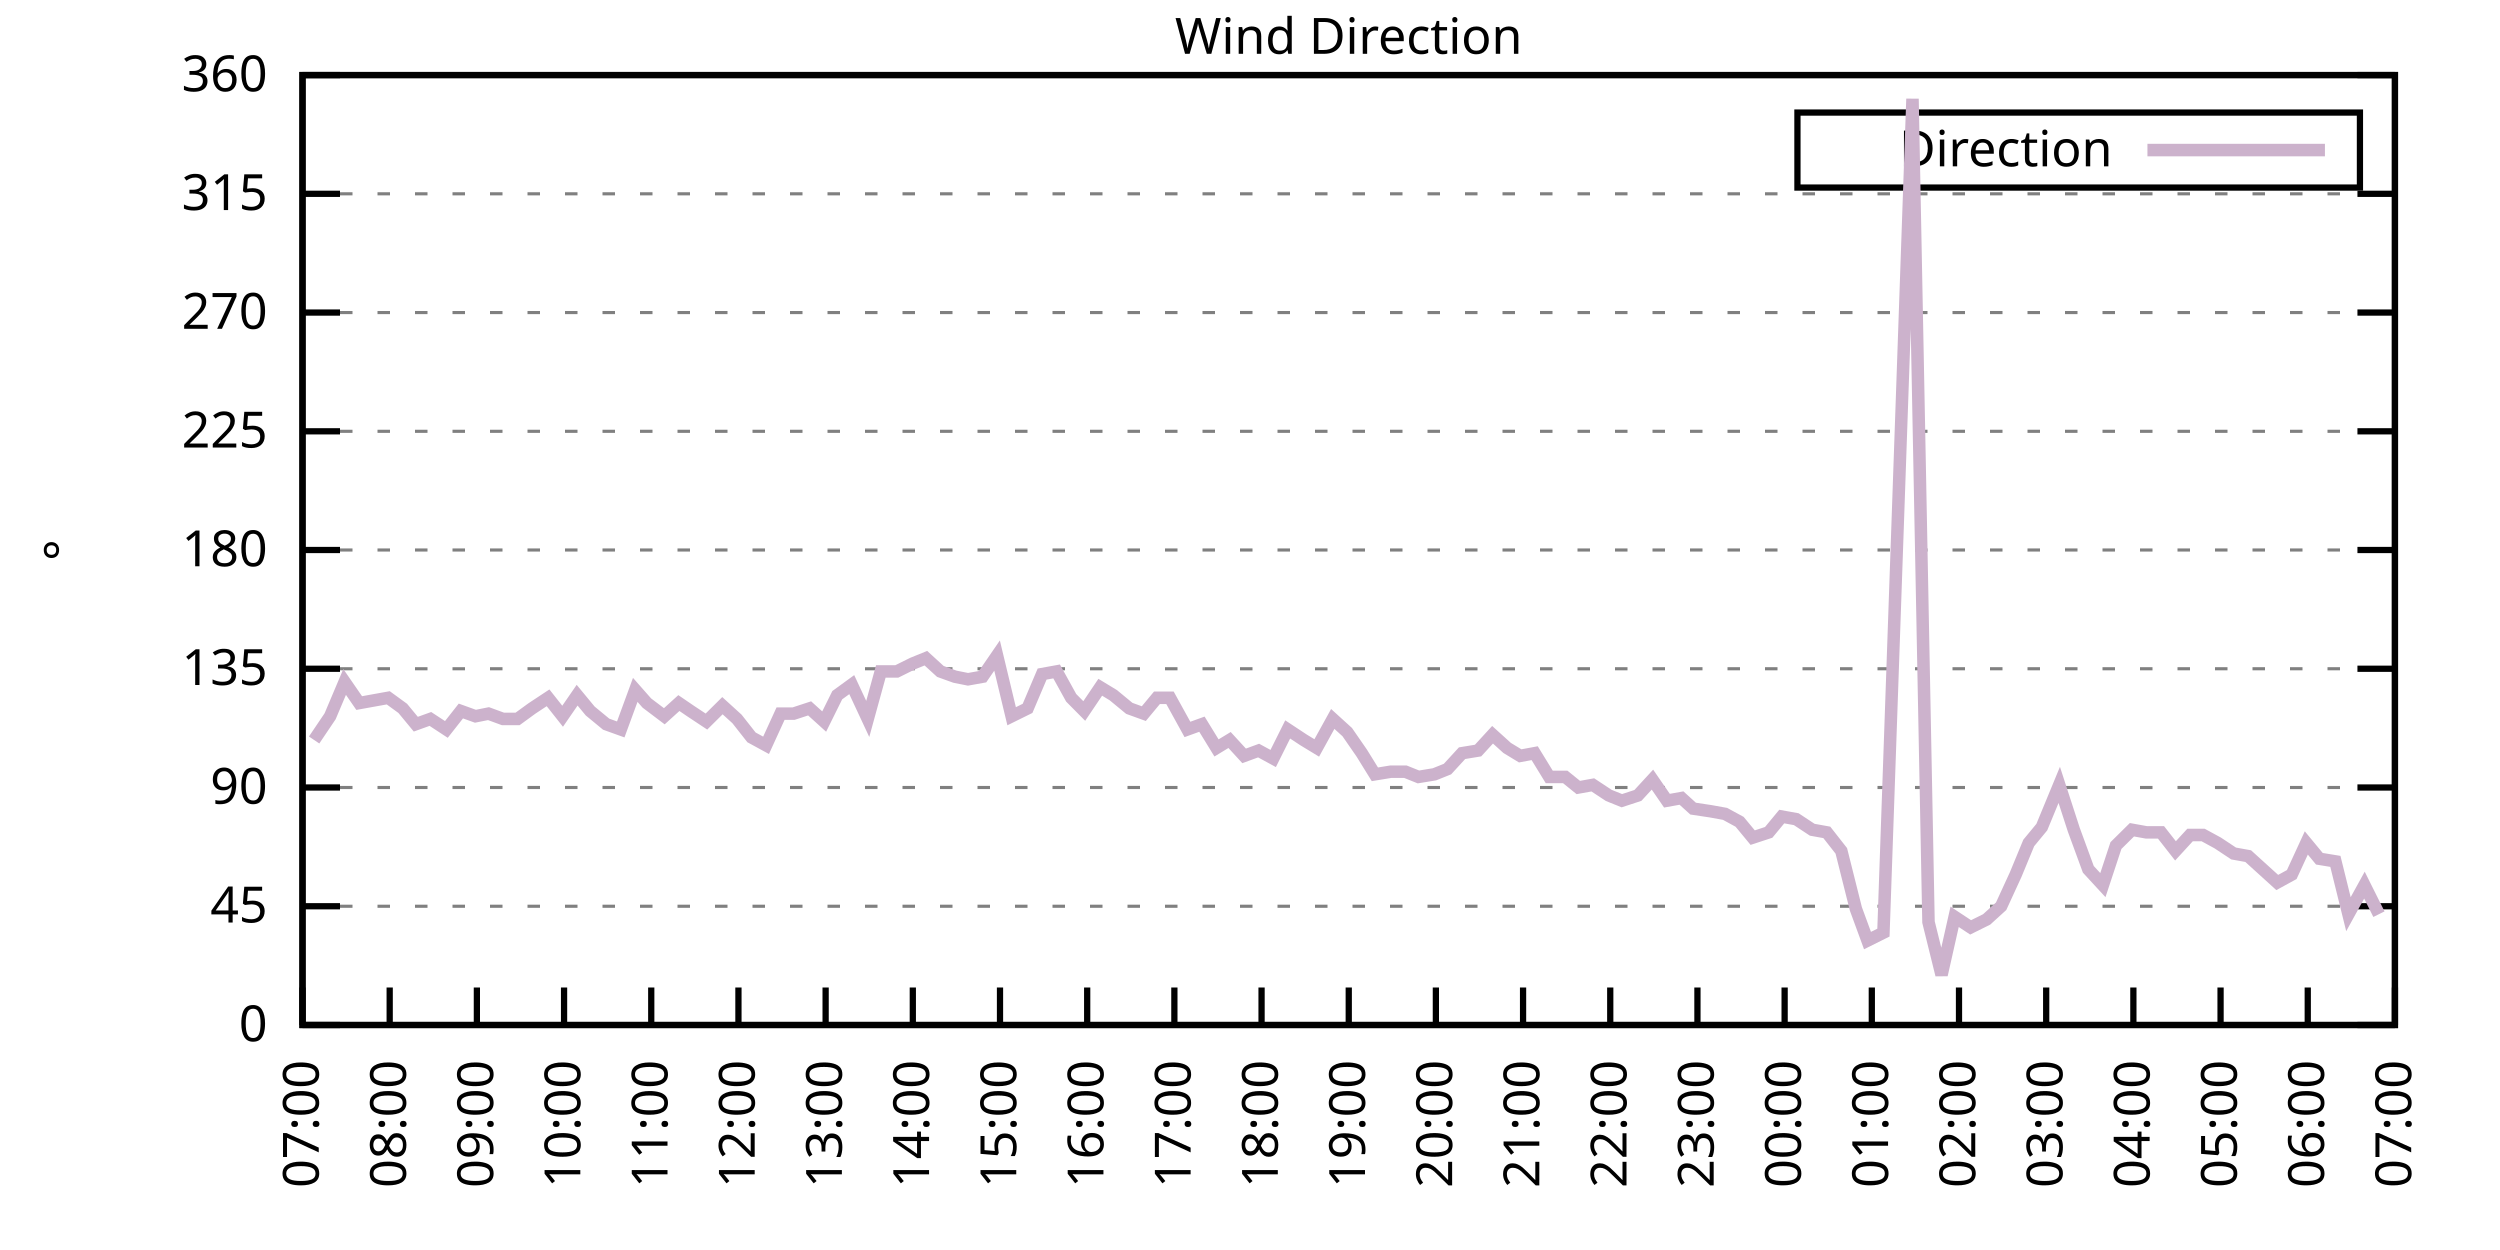
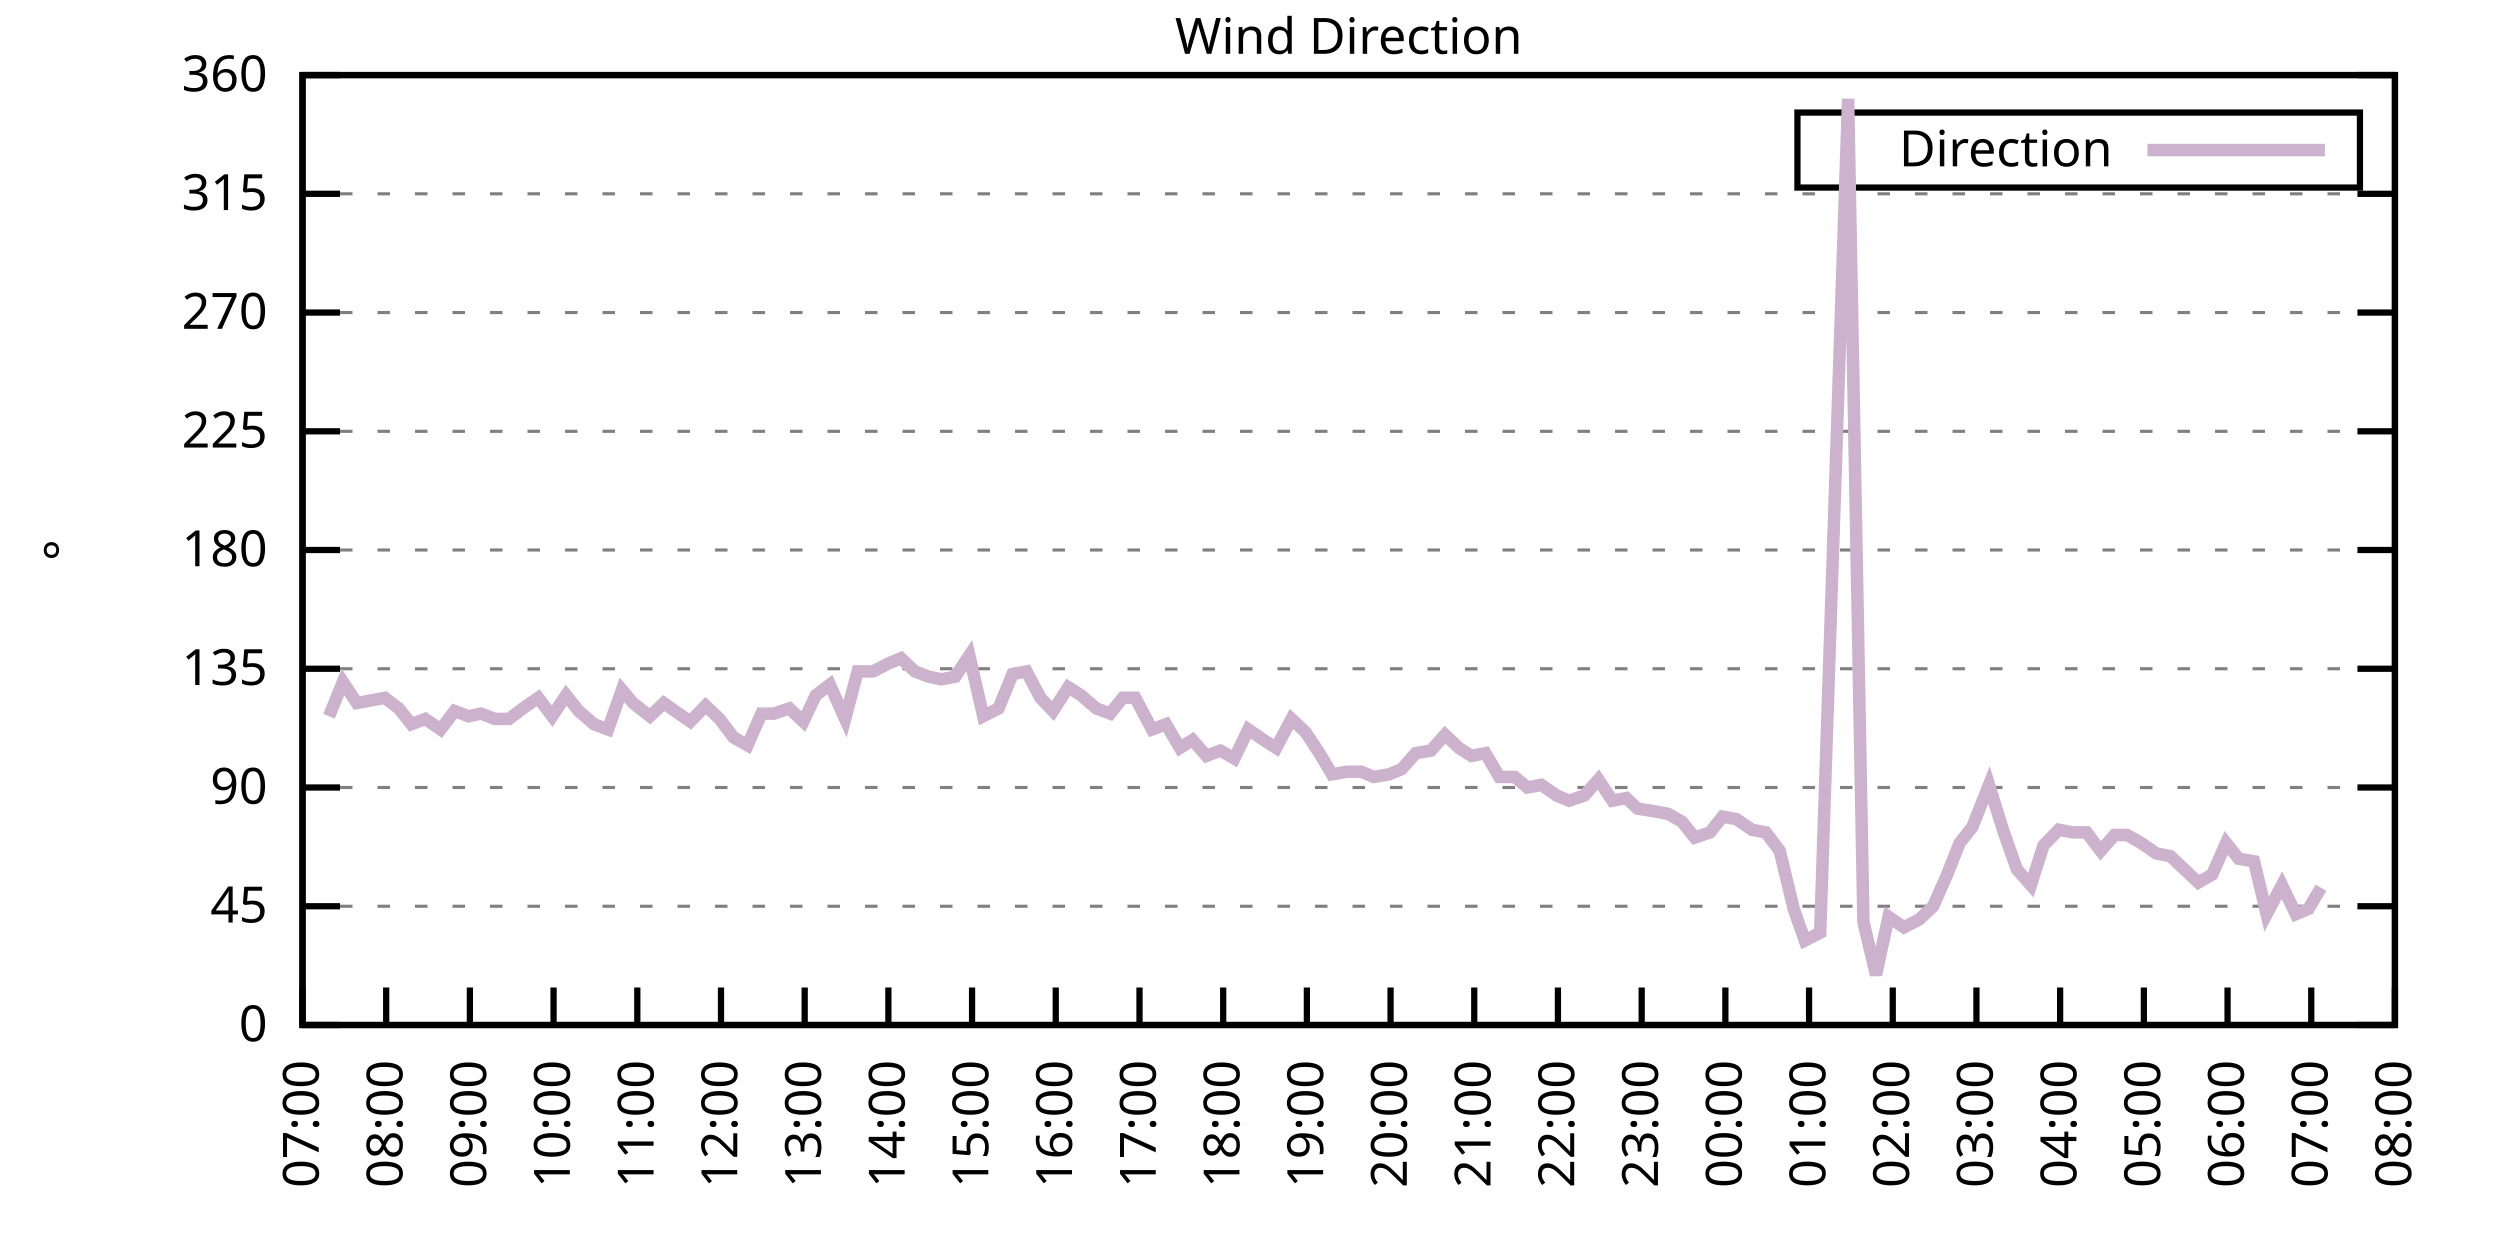
<svg xmlns="http://www.w3.org/2000/svg" xmlns:xlink="http://www.w3.org/1999/xlink" width="400" height="200" viewBox="0 0 400 200">
  <g id="gnuplot_canvas">
    <rect x="0" y="0" width="400" height="200" fill="none" />
    <defs>
      <circle id="gpDot" r="0.5" stroke-width="0.5" stroke="currentColor" />
      <path id="gpPt0" stroke-width="0.333" stroke="currentColor" d="M-1,0 h2 M0,-1 v2" />
      <path id="gpPt1" stroke-width="0.333" stroke="currentColor" d="M-1,-1 L1,1 M1,-1 L-1,1" />
      <path id="gpPt2" stroke-width="0.333" stroke="currentColor" d="M-1,0 L1,0 M0,-1 L0,1 M-1,-1 L1,1 M-1,1 L1,-1" />
      <rect id="gpPt3" stroke-width="0.333" stroke="currentColor" x="-1" y="-1" width="2" height="2" />
      <rect id="gpPt4" stroke-width="0.333" stroke="currentColor" fill="currentColor" x="-1" y="-1" width="2" height="2" />
      <circle id="gpPt5" stroke-width="0.333" stroke="currentColor" cx="0" cy="0" r="1" />
      <use xlink:href="#gpPt5" id="gpPt6" fill="currentColor" stroke="none" />
      <path id="gpPt7" stroke-width="0.333" stroke="currentColor" d="M0,-1.33 L-1.33,0.67 L1.33,0.67 z" />
      <use xlink:href="#gpPt7" id="gpPt8" fill="currentColor" stroke="none" />
      <use xlink:href="#gpPt7" id="gpPt9" stroke="currentColor" transform="rotate(180)" />
      <use xlink:href="#gpPt9" id="gpPt10" fill="currentColor" stroke="none" />
      <use xlink:href="#gpPt3" id="gpPt11" stroke="currentColor" transform="rotate(45)" />
      <use xlink:href="#gpPt11" id="gpPt12" fill="currentColor" stroke="none" />
      <path id="gpPt13" stroke-width="0.333" stroke="currentColor" d="M0,1.330 L1.265,0.411 L0.782,-1.067 L-0.782,-1.076 L-1.265,0.411 z" />
      <use xlink:href="#gpPt13" id="gpPt14" fill="currentColor" stroke="none" />
      <filter id="textbox" filterUnits="objectBoundingBox" x="0" y="0" height="1" width="1">
        <feFlood flood-color="white" flood-opacity="1" result="bgnd" />
        <feComposite in="SourceGraphic" in2="bgnd" operator="atop" />
      </filter>
      <filter id="greybox" filterUnits="objectBoundingBox" x="0" y="0" height="1" width="1">
        <feFlood flood-color="lightgrey" flood-opacity="1" result="grey" />
        <feComposite in="SourceGraphic" in2="grey" operator="atop" />
      </filter>
    </defs>
    <g fill="none" color="white" stroke="currentColor" stroke-width="1.00" stroke-linecap="butt" stroke-linejoin="miter">
</g>
    <g fill="none" color="black" stroke="currentColor" stroke-width="1.00" stroke-linecap="butt" stroke-linejoin="miter">
      <g stroke="none" shape-rendering="crispEdges">
        <polygon fill="rgb(255, 255, 255)" points="48.40,164.00 383.18,164.00 383.18,12.02 48.40,12.02 " />
      </g>
    </g>
    <g fill="none" color="black" stroke="currentColor" stroke-width="1.00" stroke-linecap="butt" stroke-linejoin="miter">
</g>
    <g fill="none" color="black" stroke="black" stroke-width="0.50" stroke-linecap="butt" stroke-linejoin="miter">
</g>
    <g fill="none" color="gray" stroke="currentColor" stroke-width="0.50" stroke-linecap="butt" stroke-linejoin="miter">
      <path stroke="gray" stroke-dasharray="2,4" class="gridline" d="M48.40,164.00 L383.19,164.00  " />
    </g>
    <g fill="none" color="gray" stroke="gray" stroke-width="1.00" stroke-linecap="butt" stroke-linejoin="miter">
</g>
    <g fill="none" color="black" stroke="currentColor" stroke-width="1.00" stroke-linecap="butt" stroke-linejoin="miter">
      <path stroke="black" d="M48.40,164.00 L54.40,164.00 M383.19,164.00 L377.19,164.00  " />
      <g transform="translate(42.80,166.60)" stroke="none" fill="black" font-family="Sans" font-size="8.00" text-anchor="end">
        <text>
          <tspan font-family="Sans"> 0</tspan>
        </text>
      </g>
    </g>
    <g fill="none" color="black" stroke="currentColor" stroke-width="1.00" stroke-linecap="butt" stroke-linejoin="miter">
</g>
    <g fill="none" color="black" stroke="black" stroke-width="0.50" stroke-linecap="butt" stroke-linejoin="miter">
</g>
    <g fill="none" color="gray" stroke="currentColor" stroke-width="0.50" stroke-linecap="butt" stroke-linejoin="miter">
      <path stroke="gray" stroke-dasharray="2,4" class="gridline" d="M48.40,145.00 L383.19,145.00  " />
    </g>
    <g fill="none" color="gray" stroke="gray" stroke-width="1.00" stroke-linecap="butt" stroke-linejoin="miter">
</g>
    <g fill="none" color="black" stroke="currentColor" stroke-width="1.00" stroke-linecap="butt" stroke-linejoin="miter">
      <path stroke="black" d="M48.40,145.00 L54.40,145.00 M383.19,145.00 L377.19,145.00  " />
      <g transform="translate(42.80,147.60)" stroke="none" fill="black" font-family="Sans" font-size="8.00" text-anchor="end">
        <text>
          <tspan font-family="Sans"> 45</tspan>
        </text>
      </g>
    </g>
    <g fill="none" color="black" stroke="currentColor" stroke-width="1.00" stroke-linecap="butt" stroke-linejoin="miter">
</g>
    <g fill="none" color="black" stroke="black" stroke-width="0.50" stroke-linecap="butt" stroke-linejoin="miter">
</g>
    <g fill="none" color="gray" stroke="currentColor" stroke-width="0.50" stroke-linecap="butt" stroke-linejoin="miter">
      <path stroke="gray" stroke-dasharray="2,4" class="gridline" d="M48.40,126.00 L383.19,126.00  " />
    </g>
    <g fill="none" color="gray" stroke="gray" stroke-width="1.00" stroke-linecap="butt" stroke-linejoin="miter">
</g>
    <g fill="none" color="black" stroke="currentColor" stroke-width="1.00" stroke-linecap="butt" stroke-linejoin="miter">
      <path stroke="black" d="M48.40,126.00 L54.40,126.00 M383.19,126.00 L377.19,126.00  " />
      <g transform="translate(42.80,128.60)" stroke="none" fill="black" font-family="Sans" font-size="8.00" text-anchor="end">
        <text>
          <tspan font-family="Sans"> 90</tspan>
        </text>
      </g>
    </g>
    <g fill="none" color="black" stroke="currentColor" stroke-width="1.00" stroke-linecap="butt" stroke-linejoin="miter">
</g>
    <g fill="none" color="black" stroke="black" stroke-width="0.50" stroke-linecap="butt" stroke-linejoin="miter">
</g>
    <g fill="none" color="gray" stroke="currentColor" stroke-width="0.50" stroke-linecap="butt" stroke-linejoin="miter">
      <path stroke="gray" stroke-dasharray="2,4" class="gridline" d="M48.40,107.00 L383.19,107.00  " />
    </g>
    <g fill="none" color="gray" stroke="gray" stroke-width="1.00" stroke-linecap="butt" stroke-linejoin="miter">
</g>
    <g fill="none" color="black" stroke="currentColor" stroke-width="1.00" stroke-linecap="butt" stroke-linejoin="miter">
      <path stroke="black" d="M48.40,107.00 L54.40,107.00 M383.19,107.00 L377.19,107.00  " />
      <g transform="translate(42.80,109.60)" stroke="none" fill="black" font-family="Sans" font-size="8.00" text-anchor="end">
        <text>
          <tspan font-family="Sans"> 135</tspan>
        </text>
      </g>
    </g>
    <g fill="none" color="black" stroke="currentColor" stroke-width="1.00" stroke-linecap="butt" stroke-linejoin="miter">
</g>
    <g fill="none" color="black" stroke="black" stroke-width="0.50" stroke-linecap="butt" stroke-linejoin="miter">
</g>
    <g fill="none" color="gray" stroke="currentColor" stroke-width="0.50" stroke-linecap="butt" stroke-linejoin="miter">
      <path stroke="gray" stroke-dasharray="2,4" class="gridline" d="M48.40,88.00 L383.19,88.00  " />
    </g>
    <g fill="none" color="gray" stroke="gray" stroke-width="1.00" stroke-linecap="butt" stroke-linejoin="miter">
</g>
    <g fill="none" color="black" stroke="currentColor" stroke-width="1.00" stroke-linecap="butt" stroke-linejoin="miter">
      <path stroke="black" d="M48.40,88.00 L54.40,88.00 M383.19,88.00 L377.19,88.00  " />
      <g transform="translate(42.80,90.60)" stroke="none" fill="black" font-family="Sans" font-size="8.00" text-anchor="end">
        <text>
          <tspan font-family="Sans"> 180</tspan>
        </text>
      </g>
    </g>
    <g fill="none" color="black" stroke="currentColor" stroke-width="1.00" stroke-linecap="butt" stroke-linejoin="miter">
</g>
    <g fill="none" color="black" stroke="black" stroke-width="0.50" stroke-linecap="butt" stroke-linejoin="miter">
</g>
    <g fill="none" color="gray" stroke="currentColor" stroke-width="0.50" stroke-linecap="butt" stroke-linejoin="miter">
      <path stroke="gray" stroke-dasharray="2,4" class="gridline" d="M48.40,69.01 L383.19,69.01  " />
    </g>
    <g fill="none" color="gray" stroke="gray" stroke-width="1.00" stroke-linecap="butt" stroke-linejoin="miter">
</g>
    <g fill="none" color="black" stroke="currentColor" stroke-width="1.00" stroke-linecap="butt" stroke-linejoin="miter">
      <path stroke="black" d="M48.40,69.01 L54.40,69.01 M383.19,69.01 L377.19,69.01  " />
      <g transform="translate(42.80,71.61)" stroke="none" fill="black" font-family="Sans" font-size="8.00" text-anchor="end">
        <text>
          <tspan font-family="Sans"> 225</tspan>
        </text>
      </g>
    </g>
    <g fill="none" color="black" stroke="currentColor" stroke-width="1.00" stroke-linecap="butt" stroke-linejoin="miter">
</g>
    <g fill="none" color="black" stroke="black" stroke-width="0.50" stroke-linecap="butt" stroke-linejoin="miter">
</g>
    <g fill="none" color="gray" stroke="currentColor" stroke-width="0.50" stroke-linecap="butt" stroke-linejoin="miter">
      <path stroke="gray" stroke-dasharray="2,4" class="gridline" d="M48.40,50.01 L383.19,50.01  " />
    </g>
    <g fill="none" color="gray" stroke="gray" stroke-width="1.00" stroke-linecap="butt" stroke-linejoin="miter">
</g>
    <g fill="none" color="black" stroke="currentColor" stroke-width="1.00" stroke-linecap="butt" stroke-linejoin="miter">
      <path stroke="black" d="M48.40,50.01 L54.40,50.01 M383.19,50.01 L377.19,50.01  " />
      <g transform="translate(42.80,52.61)" stroke="none" fill="black" font-family="Sans" font-size="8.00" text-anchor="end">
        <text>
          <tspan font-family="Sans"> 270</tspan>
        </text>
      </g>
    </g>
    <g fill="none" color="black" stroke="currentColor" stroke-width="1.00" stroke-linecap="butt" stroke-linejoin="miter">
</g>
    <g fill="none" color="black" stroke="black" stroke-width="0.50" stroke-linecap="butt" stroke-linejoin="miter">
</g>
    <g fill="none" color="gray" stroke="currentColor" stroke-width="0.50" stroke-linecap="butt" stroke-linejoin="miter">
      <path stroke="gray" stroke-dasharray="2,4" class="gridline" d="M48.40,31.01 L383.19,31.01  " />
    </g>
    <g fill="none" color="gray" stroke="gray" stroke-width="1.00" stroke-linecap="butt" stroke-linejoin="miter">
</g>
    <g fill="none" color="black" stroke="currentColor" stroke-width="1.00" stroke-linecap="butt" stroke-linejoin="miter">
      <path stroke="black" d="M48.40,31.01 L54.40,31.01 M383.19,31.01 L377.19,31.01  " />
      <g transform="translate(42.80,33.61)" stroke="none" fill="black" font-family="Sans" font-size="8.00" text-anchor="end">
        <text>
          <tspan font-family="Sans"> 315</tspan>
        </text>
      </g>
    </g>
    <g fill="none" color="black" stroke="currentColor" stroke-width="1.00" stroke-linecap="butt" stroke-linejoin="miter">
</g>
    <g fill="none" color="black" stroke="black" stroke-width="0.50" stroke-linecap="butt" stroke-linejoin="miter">
</g>
    <g fill="none" color="gray" stroke="currentColor" stroke-width="0.50" stroke-linecap="butt" stroke-linejoin="miter">
      <path stroke="gray" stroke-dasharray="2,4" class="gridline" d="M48.40,12.01 L383.19,12.01  " />
    </g>
    <g fill="none" color="gray" stroke="gray" stroke-width="1.00" stroke-linecap="butt" stroke-linejoin="miter">
</g>
    <g fill="none" color="black" stroke="currentColor" stroke-width="1.00" stroke-linecap="butt" stroke-linejoin="miter">
      <path stroke="black" d="M48.40,12.01 L54.40,12.01 M383.19,12.01 L377.19,12.01  " />
      <g transform="translate(42.80,14.61)" stroke="none" fill="black" font-family="Sans" font-size="8.00" text-anchor="end">
        <text>
          <tspan font-family="Sans"> 360</tspan>
        </text>
      </g>
    </g>
    <g fill="none" color="black" stroke="currentColor" stroke-width="1.00" stroke-linecap="butt" stroke-linejoin="miter">
      <path stroke="black" d="M48.40,164.00 L48.40,158.00  " />
      <g transform="translate(51.00,169.60) rotate(270.00)" stroke="none" fill="black" font-family="Sans" font-size="8.00" text-anchor="end">
        <text>
          <tspan font-family="Sans">07:00</tspan>
        </text>
      </g>
    </g>
    <g fill="none" color="black" stroke="currentColor" stroke-width="1.00" stroke-linecap="butt" stroke-linejoin="miter">
-       <path stroke="black" d="M62.35,164.00 L62.35,158.00  " />
-       <g transform="translate(64.95,169.60) rotate(270.00)" stroke="none" fill="black" font-family="Sans" font-size="8.00" text-anchor="end">
+       <path stroke="black" d="M61.79,164.00 L61.79,158.00  " />
+       <g transform="translate(64.39,169.60) rotate(270.00)" stroke="none" fill="black" font-family="Sans" font-size="8.00" text-anchor="end">
        <text>
          <tspan font-family="Sans">08:00</tspan>
        </text>
      </g>
    </g>
    <g fill="none" color="black" stroke="currentColor" stroke-width="1.00" stroke-linecap="butt" stroke-linejoin="miter">
-       <path stroke="black" d="M76.30,164.00 L76.30,158.00  " />
-       <g transform="translate(78.90,169.60) rotate(270.00)" stroke="none" fill="black" font-family="Sans" font-size="8.00" text-anchor="end">
+       <path stroke="black" d="M75.18,164.00 L75.18,158.00  " />
+       <g transform="translate(77.78,169.60) rotate(270.00)" stroke="none" fill="black" font-family="Sans" font-size="8.00" text-anchor="end">
        <text>
          <tspan font-family="Sans">09:00</tspan>
        </text>
      </g>
    </g>
    <g fill="none" color="black" stroke="currentColor" stroke-width="1.00" stroke-linecap="butt" stroke-linejoin="miter">
-       <path stroke="black" d="M90.25,164.00 L90.25,158.00  " />
-       <g transform="translate(92.85,169.60) rotate(270.00)" stroke="none" fill="black" font-family="Sans" font-size="8.00" text-anchor="end">
+       <path stroke="black" d="M88.57,164.00 L88.57,158.00  " />
+       <g transform="translate(91.17,169.60) rotate(270.00)" stroke="none" fill="black" font-family="Sans" font-size="8.00" text-anchor="end">
        <text>
          <tspan font-family="Sans">10:00</tspan>
        </text>
      </g>
    </g>
    <g fill="none" color="black" stroke="currentColor" stroke-width="1.00" stroke-linecap="butt" stroke-linejoin="miter">
-       <path stroke="black" d="M104.20,164.00 L104.20,158.00  " />
-       <g transform="translate(106.80,169.60) rotate(270.00)" stroke="none" fill="black" font-family="Sans" font-size="8.00" text-anchor="end">
+       <path stroke="black" d="M101.97,164.00 L101.97,158.00  " />
+       <g transform="translate(104.57,169.60) rotate(270.00)" stroke="none" fill="black" font-family="Sans" font-size="8.00" text-anchor="end">
        <text>
          <tspan font-family="Sans">11:00</tspan>
        </text>
      </g>
    </g>
    <g fill="none" color="black" stroke="currentColor" stroke-width="1.00" stroke-linecap="butt" stroke-linejoin="miter">
-       <path stroke="black" d="M118.15,164.00 L118.15,158.00  " />
-       <g transform="translate(120.75,169.60) rotate(270.00)" stroke="none" fill="black" font-family="Sans" font-size="8.00" text-anchor="end">
+       <path stroke="black" d="M115.36,164.00 L115.36,158.00  " />
+       <g transform="translate(117.96,169.60) rotate(270.00)" stroke="none" fill="black" font-family="Sans" font-size="8.00" text-anchor="end">
        <text>
          <tspan font-family="Sans">12:00</tspan>
        </text>
      </g>
    </g>
    <g fill="none" color="black" stroke="currentColor" stroke-width="1.00" stroke-linecap="butt" stroke-linejoin="miter">
-       <path stroke="black" d="M132.10,164.00 L132.10,158.00  " />
-       <g transform="translate(134.70,169.60) rotate(270.00)" stroke="none" fill="black" font-family="Sans" font-size="8.00" text-anchor="end">
+       <path stroke="black" d="M128.75,164.00 L128.75,158.00  " />
+       <g transform="translate(131.35,169.60) rotate(270.00)" stroke="none" fill="black" font-family="Sans" font-size="8.00" text-anchor="end">
        <text>
          <tspan font-family="Sans">13:00</tspan>
        </text>
      </g>
    </g>
    <g fill="none" color="black" stroke="currentColor" stroke-width="1.00" stroke-linecap="butt" stroke-linejoin="miter">
-       <path stroke="black" d="M146.05,164.00 L146.05,158.00  " />
-       <g transform="translate(148.65,169.60) rotate(270.00)" stroke="none" fill="black" font-family="Sans" font-size="8.00" text-anchor="end">
+       <path stroke="black" d="M142.14,164.00 L142.14,158.00  " />
+       <g transform="translate(144.74,169.60) rotate(270.00)" stroke="none" fill="black" font-family="Sans" font-size="8.00" text-anchor="end">
        <text>
          <tspan font-family="Sans">14:00</tspan>
        </text>
      </g>
    </g>
    <g fill="none" color="black" stroke="currentColor" stroke-width="1.00" stroke-linecap="butt" stroke-linejoin="miter">
-       <path stroke="black" d="M160.00,164.00 L160.00,158.00  " />
-       <g transform="translate(162.60,169.60) rotate(270.00)" stroke="none" fill="black" font-family="Sans" font-size="8.00" text-anchor="end">
+       <path stroke="black" d="M155.53,164.00 L155.53,158.00  " />
+       <g transform="translate(158.13,169.60) rotate(270.00)" stroke="none" fill="black" font-family="Sans" font-size="8.00" text-anchor="end">
        <text>
          <tspan font-family="Sans">15:00</tspan>
        </text>
      </g>
    </g>
    <g fill="none" color="black" stroke="currentColor" stroke-width="1.00" stroke-linecap="butt" stroke-linejoin="miter">
-       <path stroke="black" d="M173.95,164.00 L173.95,158.00  " />
-       <g transform="translate(176.55,169.60) rotate(270.00)" stroke="none" fill="black" font-family="Sans" font-size="8.00" text-anchor="end">
+       <path stroke="black" d="M168.92,164.00 L168.92,158.00  " />
+       <g transform="translate(171.52,169.60) rotate(270.00)" stroke="none" fill="black" font-family="Sans" font-size="8.00" text-anchor="end">
        <text>
          <tspan font-family="Sans">16:00</tspan>
        </text>
      </g>
    </g>
    <g fill="none" color="black" stroke="currentColor" stroke-width="1.00" stroke-linecap="butt" stroke-linejoin="miter">
-       <path stroke="black" d="M187.90,164.00 L187.90,158.00  " />
-       <g transform="translate(190.50,169.60) rotate(270.00)" stroke="none" fill="black" font-family="Sans" font-size="8.00" text-anchor="end">
+       <path stroke="black" d="M182.32,164.00 L182.32,158.00  " />
+       <g transform="translate(184.92,169.60) rotate(270.00)" stroke="none" fill="black" font-family="Sans" font-size="8.00" text-anchor="end">
        <text>
          <tspan font-family="Sans">17:00</tspan>
        </text>
      </g>
    </g>
    <g fill="none" color="black" stroke="currentColor" stroke-width="1.00" stroke-linecap="butt" stroke-linejoin="miter">
-       <path stroke="black" d="M201.85,164.00 L201.85,158.00  " />
-       <g transform="translate(204.45,169.60) rotate(270.00)" stroke="none" fill="black" font-family="Sans" font-size="8.00" text-anchor="end">
+       <path stroke="black" d="M195.71,164.00 L195.71,158.00  " />
+       <g transform="translate(198.31,169.60) rotate(270.00)" stroke="none" fill="black" font-family="Sans" font-size="8.00" text-anchor="end">
        <text>
          <tspan font-family="Sans">18:00</tspan>
        </text>
      </g>
    </g>
    <g fill="none" color="black" stroke="currentColor" stroke-width="1.00" stroke-linecap="butt" stroke-linejoin="miter">
-       <path stroke="black" d="M215.80,164.00 L215.80,158.00  " />
-       <g transform="translate(218.40,169.60) rotate(270.00)" stroke="none" fill="black" font-family="Sans" font-size="8.00" text-anchor="end">
+       <path stroke="black" d="M209.10,164.00 L209.10,158.00  " />
+       <g transform="translate(211.70,169.60) rotate(270.00)" stroke="none" fill="black" font-family="Sans" font-size="8.00" text-anchor="end">
        <text>
          <tspan font-family="Sans">19:00</tspan>
        </text>
      </g>
    </g>
    <g fill="none" color="black" stroke="currentColor" stroke-width="1.00" stroke-linecap="butt" stroke-linejoin="miter">
-       <path stroke="black" d="M229.74,164.00 L229.74,158.00  " />
-       <g transform="translate(232.34,169.60) rotate(270.00)" stroke="none" fill="black" font-family="Sans" font-size="8.00" text-anchor="end">
+       <path stroke="black" d="M222.49,164.00 L222.49,158.00  " />
+       <g transform="translate(225.09,169.60) rotate(270.00)" stroke="none" fill="black" font-family="Sans" font-size="8.00" text-anchor="end">
        <text>
          <tspan font-family="Sans">20:00</tspan>
        </text>
      </g>
    </g>
    <g fill="none" color="black" stroke="currentColor" stroke-width="1.00" stroke-linecap="butt" stroke-linejoin="miter">
-       <path stroke="black" d="M243.69,164.00 L243.69,158.00  " />
-       <g transform="translate(246.29,169.60) rotate(270.00)" stroke="none" fill="black" font-family="Sans" font-size="8.00" text-anchor="end">
+       <path stroke="black" d="M235.88,164.00 L235.88,158.00  " />
+       <g transform="translate(238.48,169.60) rotate(270.00)" stroke="none" fill="black" font-family="Sans" font-size="8.00" text-anchor="end">
        <text>
          <tspan font-family="Sans">21:00</tspan>
        </text>
      </g>
    </g>
    <g fill="none" color="black" stroke="currentColor" stroke-width="1.00" stroke-linecap="butt" stroke-linejoin="miter">
-       <path stroke="black" d="M257.64,164.00 L257.64,158.00  " />
-       <g transform="translate(260.24,169.60) rotate(270.00)" stroke="none" fill="black" font-family="Sans" font-size="8.00" text-anchor="end">
+       <path stroke="black" d="M249.27,164.00 L249.27,158.00  " />
+       <g transform="translate(251.87,169.60) rotate(270.00)" stroke="none" fill="black" font-family="Sans" font-size="8.00" text-anchor="end">
        <text>
          <tspan font-family="Sans">22:00</tspan>
        </text>
      </g>
    </g>
    <g fill="none" color="black" stroke="currentColor" stroke-width="1.00" stroke-linecap="butt" stroke-linejoin="miter">
-       <path stroke="black" d="M271.59,164.00 L271.59,158.00  " />
-       <g transform="translate(274.19,169.60) rotate(270.00)" stroke="none" fill="black" font-family="Sans" font-size="8.00" text-anchor="end">
+       <path stroke="black" d="M262.67,164.00 L262.67,158.00  " />
+       <g transform="translate(265.27,169.60) rotate(270.00)" stroke="none" fill="black" font-family="Sans" font-size="8.00" text-anchor="end">
        <text>
          <tspan font-family="Sans">23:00</tspan>
        </text>
      </g>
    </g>
    <g fill="none" color="black" stroke="currentColor" stroke-width="1.00" stroke-linecap="butt" stroke-linejoin="miter">
-       <path stroke="black" d="M285.54,164.00 L285.54,158.00  " />
-       <g transform="translate(288.14,169.60) rotate(270.00)" stroke="none" fill="black" font-family="Sans" font-size="8.00" text-anchor="end">
+       <path stroke="black" d="M276.06,164.00 L276.06,158.00  " />
+       <g transform="translate(278.66,169.60) rotate(270.00)" stroke="none" fill="black" font-family="Sans" font-size="8.00" text-anchor="end">
        <text>
          <tspan font-family="Sans">00:00</tspan>
        </text>
      </g>
    </g>
    <g fill="none" color="black" stroke="currentColor" stroke-width="1.00" stroke-linecap="butt" stroke-linejoin="miter">
-       <path stroke="black" d="M299.49,164.00 L299.49,158.00  " />
-       <g transform="translate(302.09,169.60) rotate(270.00)" stroke="none" fill="black" font-family="Sans" font-size="8.00" text-anchor="end">
+       <path stroke="black" d="M289.45,164.00 L289.45,158.00  " />
+       <g transform="translate(292.05,169.60) rotate(270.00)" stroke="none" fill="black" font-family="Sans" font-size="8.00" text-anchor="end">
        <text>
          <tspan font-family="Sans">01:00</tspan>
        </text>
      </g>
    </g>
    <g fill="none" color="black" stroke="currentColor" stroke-width="1.00" stroke-linecap="butt" stroke-linejoin="miter">
-       <path stroke="black" d="M313.44,164.00 L313.44,158.00  " />
-       <g transform="translate(316.04,169.60) rotate(270.00)" stroke="none" fill="black" font-family="Sans" font-size="8.00" text-anchor="end">
+       <path stroke="black" d="M302.84,164.00 L302.84,158.00  " />
+       <g transform="translate(305.44,169.60) rotate(270.00)" stroke="none" fill="black" font-family="Sans" font-size="8.00" text-anchor="end">
        <text>
          <tspan font-family="Sans">02:00</tspan>
        </text>
      </g>
    </g>
    <g fill="none" color="black" stroke="currentColor" stroke-width="1.00" stroke-linecap="butt" stroke-linejoin="miter">
-       <path stroke="black" d="M327.39,164.00 L327.39,158.00  " />
-       <g transform="translate(329.99,169.60) rotate(270.00)" stroke="none" fill="black" font-family="Sans" font-size="8.00" text-anchor="end">
+       <path stroke="black" d="M316.23,164.00 L316.23,158.00  " />
+       <g transform="translate(318.83,169.60) rotate(270.00)" stroke="none" fill="black" font-family="Sans" font-size="8.00" text-anchor="end">
        <text>
          <tspan font-family="Sans">03:00</tspan>
        </text>
      </g>
    </g>
    <g fill="none" color="black" stroke="currentColor" stroke-width="1.00" stroke-linecap="butt" stroke-linejoin="miter">
-       <path stroke="black" d="M341.34,164.00 L341.34,158.00  " />
-       <g transform="translate(343.94,169.60) rotate(270.00)" stroke="none" fill="black" font-family="Sans" font-size="8.00" text-anchor="end">
+       <path stroke="black" d="M329.62,164.00 L329.62,158.00  " />
+       <g transform="translate(332.22,169.60) rotate(270.00)" stroke="none" fill="black" font-family="Sans" font-size="8.00" text-anchor="end">
        <text>
          <tspan font-family="Sans">04:00</tspan>
        </text>
      </g>
    </g>
    <g fill="none" color="black" stroke="currentColor" stroke-width="1.00" stroke-linecap="butt" stroke-linejoin="miter">
-       <path stroke="black" d="M355.29,164.00 L355.29,158.00  " />
-       <g transform="translate(357.89,169.60) rotate(270.00)" stroke="none" fill="black" font-family="Sans" font-size="8.00" text-anchor="end">
+       <path stroke="black" d="M343.02,164.00 L343.02,158.00  " />
+       <g transform="translate(345.62,169.60) rotate(270.00)" stroke="none" fill="black" font-family="Sans" font-size="8.00" text-anchor="end">
        <text>
          <tspan font-family="Sans">05:00</tspan>
        </text>
      </g>
    </g>
    <g fill="none" color="black" stroke="currentColor" stroke-width="1.00" stroke-linecap="butt" stroke-linejoin="miter">
-       <path stroke="black" d="M369.24,164.00 L369.24,158.00  " />
-       <g transform="translate(371.84,169.60) rotate(270.00)" stroke="none" fill="black" font-family="Sans" font-size="8.00" text-anchor="end">
+       <path stroke="black" d="M356.41,164.00 L356.41,158.00  " />
+       <g transform="translate(359.01,169.60) rotate(270.00)" stroke="none" fill="black" font-family="Sans" font-size="8.00" text-anchor="end">
        <text>
          <tspan font-family="Sans">06:00</tspan>
+         </text>
+       </g>
+     </g>
+     <g fill="none" color="black" stroke="currentColor" stroke-width="1.00" stroke-linecap="butt" stroke-linejoin="miter">
+       <path stroke="black" d="M369.80,164.00 L369.80,158.00  " />
+       <g transform="translate(372.40,169.60) rotate(270.00)" stroke="none" fill="black" font-family="Sans" font-size="8.00" text-anchor="end">
+         <text>
+           <tspan font-family="Sans">07:00</tspan>
        </text>
      </g>
    </g>
    <g fill="none" color="black" stroke="currentColor" stroke-width="1.00" stroke-linecap="butt" stroke-linejoin="miter">
      <path stroke="black" d="M383.19,164.00 L383.19,158.00  " />
      <g transform="translate(385.79,169.60) rotate(270.00)" stroke="none" fill="black" font-family="Sans" font-size="8.00" text-anchor="end">
        <text>
-           <tspan font-family="Sans">07:00</tspan>
+           <tspan font-family="Sans">08:00</tspan>
        </text>
      </g>
    </g>
    <g fill="none" color="black" stroke="currentColor" stroke-width="1.00" stroke-linecap="butt" stroke-linejoin="miter">
</g>
    <g fill="none" color="black" stroke="currentColor" stroke-width="1.00" stroke-linecap="butt" stroke-linejoin="miter">
      <path stroke="black" d="M48.40,12.01 L48.40,164.00 L383.19,164.00 L383.19,12.01 L48.40,12.01 Z  " />
    </g>
    <g fill="none" color="black" stroke="currentColor" stroke-width="1.00" stroke-linecap="butt" stroke-linejoin="miter">
</g>
    <g fill="none" color="black" stroke="currentColor" stroke-width="1.00" stroke-linecap="butt" stroke-linejoin="miter">
      <path stroke="black" d="M287.59,30.01 L287.59,18.01 L377.59,18.01 L377.59,30.01 L287.59,30.01 Z  " />
    </g>
    <g id="Wind_direction_plot_1">
      <g fill="none" color="white" stroke="black" stroke-width="2.00" stroke-linecap="butt" stroke-linejoin="miter">
</g>
      <g fill="none" color="black" stroke="currentColor" stroke-width="2.00" stroke-linecap="butt" stroke-linejoin="miter">
        <g transform="translate(337.99,26.61)" stroke="none" fill="black" font-family="Sans" font-size="8.00" text-anchor="end">
          <text>
            <tspan font-family="Sans">Direction</tspan>
          </text>
        </g>
      </g>
      <g fill="none" color="black" stroke="currentColor" stroke-width="2.00" stroke-linecap="butt" stroke-linejoin="miter">
-         <path stroke="rgb(204, 178, 204)" d="M343.59,24.01 L371.99,24.01 M50.26,118.40 L52.82,114.60 L55.14,109.11 L57.47,112.49 L59.79,112.07 L62.12,111.65   L64.44,113.34 L66.53,115.87 L68.86,115.03 L71.42,116.71 L73.74,113.76 L76.07,114.60 L78.16,114.18 L80.48,115.03   L82.81,115.03 L85.13,113.34 L87.69,111.65 L90.02,114.60 L92.34,111.23 L94.43,113.76 L96.99,115.87 L99.32,116.71   L101.64,110.38 L103.50,112.49 L106.29,114.60 L108.62,112.49 L110.48,113.76 L113.03,115.45 L115.59,112.91 L117.92,115.03   L120.24,117.98 L122.57,119.25 L124.89,114.18 L126.98,114.18 L129.54,113.34 L131.87,115.45 L133.96,111.23 L136.28,109.54   L138.84,115.03 L140.93,107.43 L143.49,107.43 L146.05,106.16 L148.14,105.31 L150.46,107.43 L152.79,108.27 L154.88,108.69   L157.21,108.27 L159.53,104.89 L161.86,114.60 L164.41,113.34 L166.74,107.85 L169.06,107.43 L171.39,111.65 L173.48,113.76   L176.04,109.96 L178.13,111.23 L180.69,113.34 L183.01,114.18 L185.11,111.65 L187.20,111.65 L189.99,116.71 L192.31,115.87   L194.64,119.67 L196.73,118.40 L199.06,120.94 L201.38,120.09 L203.71,121.36 L206.03,116.71 L208.59,118.40 L210.68,119.67   L213.24,115.03 L215.56,117.14 L217.89,120.51 L219.98,123.89 L222.54,123.47 L224.86,123.47 L226.95,124.31 L229.51,123.89   L231.60,123.05 L233.93,120.51 L236.49,120.09 L238.81,117.56 L241.14,119.67 L243.23,120.94 L245.55,120.51 L247.88,124.31   L250.44,124.31 L252.53,126.00 L254.85,125.58 L257.41,127.27 L259.50,128.11 L262.06,127.27 L264.39,124.74 L266.71,128.11   L269.04,127.69 L270.90,129.38 L273.69,129.80 L276.01,130.22 L278.34,131.49 L280.43,134.02 L282.99,133.18 L285.08,130.65   L287.40,131.07 L289.96,132.76 L292.29,133.18 L294.61,136.14 L296.94,145.42 L298.80,150.49 L301.35,149.22 L306.00,15.81   L308.56,147.53 L310.65,155.98 L312.74,146.69 L315.30,148.38 L317.86,147.11 L320.18,145.00 L322.51,139.93 L324.60,134.87   L326.69,132.34 L329.48,125.58 L331.81,132.76 L334.13,139.09 L336.46,141.62 L338.55,135.29 L341.11,132.76 L343.43,133.18   L345.76,133.18 L348.08,136.14 L350.41,133.60 L352.50,133.60 L354.83,134.87 L357.38,136.56 L359.71,136.98 L364.36,141.20   L366.68,139.93 L369.01,134.87 L371.10,137.40 L373.66,137.82 L375.75,146.27 L378.31,141.62 L380.63,146.27  " />
+         <path stroke="rgb(204, 178, 204)" d="M343.59,24.01 L371.99,24.01 M52.64,114.60 L54.87,109.11 L57.10,112.49 L59.34,112.07 L61.57,111.65 L63.80,113.34   L65.81,115.87 L68.04,115.03 L70.50,116.71 L72.73,113.76 L74.96,114.60 L76.97,114.18 L79.20,115.03 L81.43,115.03   L83.66,113.34 L86.12,111.65 L88.35,114.60 L90.58,111.23 L92.59,113.76 L95.05,115.87 L97.28,116.71 L99.51,110.38   L101.30,112.49 L103.98,114.60 L106.21,112.49 L107.99,113.76 L110.45,115.45 L112.90,112.91 L115.13,115.03 L117.37,117.98   L119.60,119.25 L121.83,114.18 L123.84,114.18 L126.29,113.34 L128.53,115.45 L130.54,111.23 L132.77,109.54 L135.22,115.03   L137.23,107.43 L139.69,107.43 L142.14,106.16 L144.15,105.31 L146.38,107.43 L148.61,108.27 L150.62,108.69 L152.85,108.27   L155.09,104.89 L157.32,114.60 L159.77,113.34 L162.01,107.85 L164.24,107.43 L166.47,111.65 L168.48,113.76 L170.93,109.96   L172.94,111.23 L175.40,113.34 L177.63,114.18 L179.64,111.65 L181.65,111.65 L184.32,116.71 L186.56,115.87 L188.79,119.67   L190.80,118.40 L193.03,120.94 L195.26,120.09 L197.49,121.36 L199.73,116.71 L202.18,118.40 L204.19,119.67 L206.64,115.03   L208.88,117.14 L211.11,120.51 L213.12,123.89 L215.57,123.47 L217.80,123.47 L219.81,124.31 L222.27,123.89 L224.28,123.05   L226.51,120.51 L228.96,120.09 L231.20,117.56 L233.43,119.67 L235.44,120.94 L237.67,120.51 L239.90,124.31 L242.36,124.31   L244.36,126.00 L246.60,125.58 L249.05,127.27 L251.06,128.11 L253.51,127.27 L255.75,124.74 L257.98,128.11 L260.21,127.69   L262.00,129.38 L264.67,129.80 L266.91,130.22 L269.14,131.49 L271.15,134.02 L273.60,133.18 L275.61,130.65 L277.84,131.07   L280.30,132.76 L282.53,133.18 L284.76,136.14 L286.99,145.42 L288.78,150.49 L291.23,149.22 L295.70,15.81 L298.15,147.53   L300.16,155.98 L302.17,146.69 L304.63,148.38 L307.08,147.11 L309.31,145.00 L311.54,139.93 L313.55,134.87 L315.56,132.34   L318.24,125.58 L320.47,132.76 L322.70,139.09 L324.94,141.62 L326.95,135.29 L329.40,132.76 L331.63,133.18 L333.86,133.18   L336.10,136.14 L338.33,133.60 L340.34,133.60 L342.57,134.87 L345.02,136.56 L347.26,136.98 L351.72,141.20 L353.95,139.93   L356.18,134.87 L358.19,137.40 L360.65,137.82 L362.66,146.27 L365.11,141.62 L367.34,146.27 L369.35,145.42 L371.36,142.05    " />
      </g>
    </g>
    <g fill="none" color="black" stroke="currentColor" stroke-width="2.00" stroke-linecap="butt" stroke-linejoin="miter">
</g>
    <g fill="none" color="black" stroke="black" stroke-width="1.00" stroke-linecap="butt" stroke-linejoin="miter">
</g>
    <g fill="none" color="black" stroke="currentColor" stroke-width="1.00" stroke-linecap="butt" stroke-linejoin="miter">
      <path stroke="black" d="M48.40,12.01 L48.40,164.00 L383.19,164.00 L383.19,12.01 L48.40,12.01 Z  " />
      <g transform="translate(12.80,88.01) rotate(270.00)" stroke="none" fill="black" font-family="Sans" font-size="8.00" text-anchor="middle">
        <text>
          <tspan font-family="Sans">°</tspan>
        </text>
      </g>
    </g>
    <g fill="none" color="black" stroke="currentColor" stroke-width="1.00" stroke-linecap="butt" stroke-linejoin="miter">
</g>
    <g fill="none" color="black" stroke="currentColor" stroke-width="1.00" stroke-linecap="butt" stroke-linejoin="miter">
      <g transform="translate(215.79,8.61)" stroke="none" fill="black" font-family="Sans" font-size="8.00" text-anchor="middle">
        <text>
          <tspan font-family="Sans">Wind Direction</tspan>
        </text>
      </g>
    </g>
    <g fill="none" color="black" stroke="currentColor" stroke-width="1.00" stroke-linecap="butt" stroke-linejoin="miter">
</g>
  </g>
</svg>
